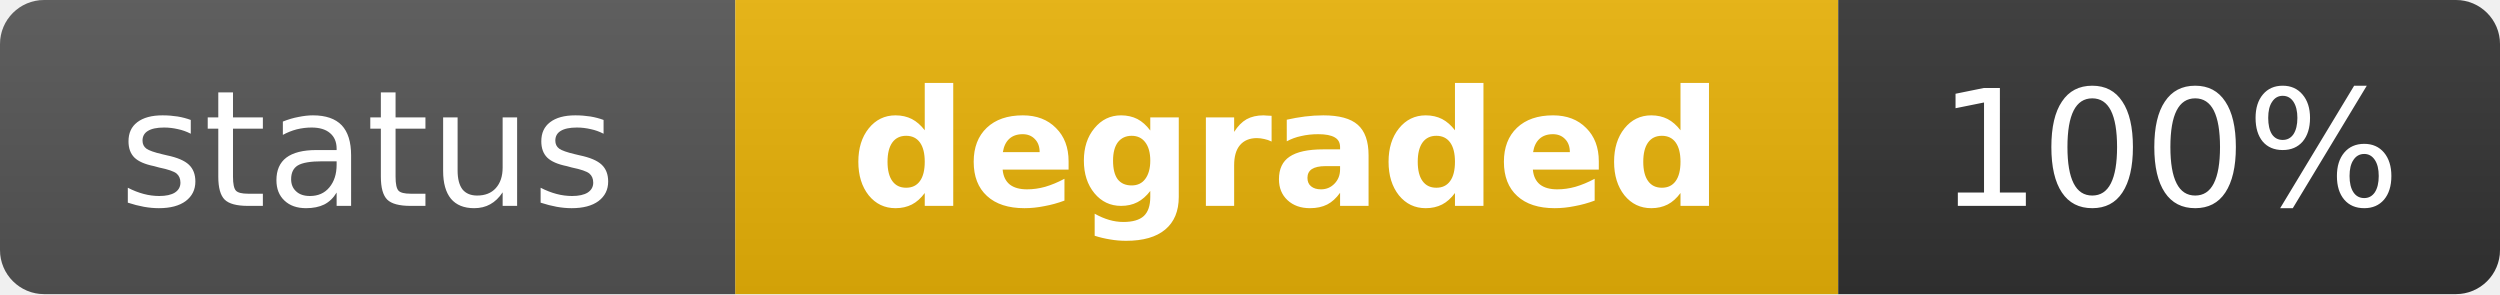
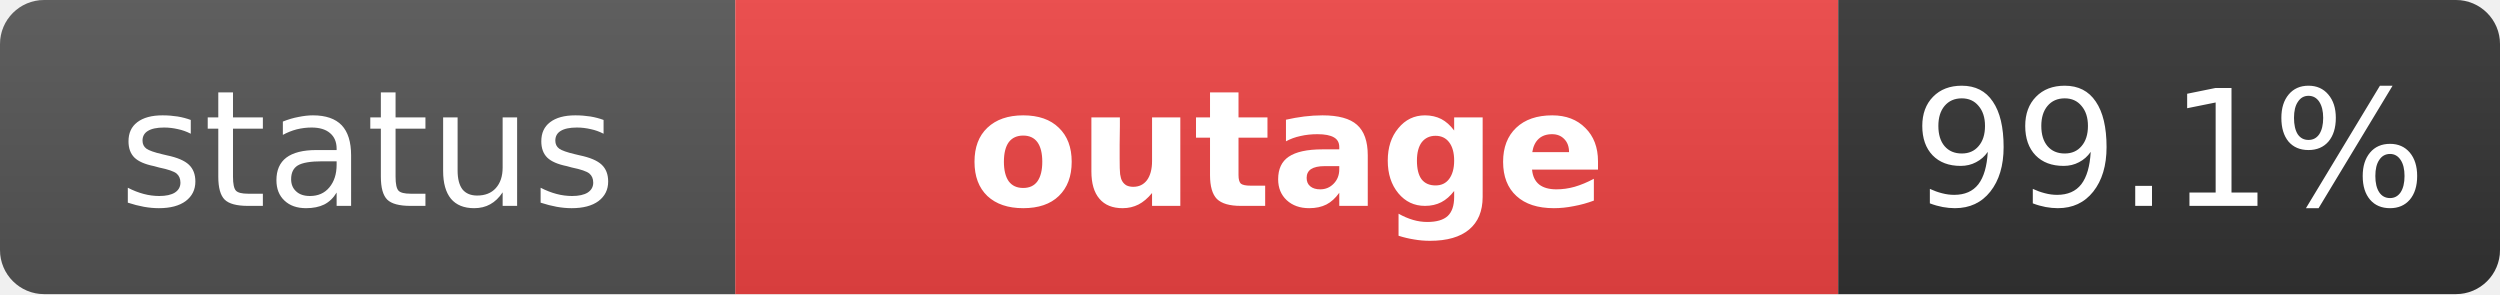
- <svg xmlns="http://www.w3.org/2000/svg" width="170" height="20" role="img" aria-label="status: degraded">
+ <svg xmlns="http://www.w3.org/2000/svg" width="170" height="20" role="img" aria-label="status: outage">
  <linearGradient id="s" x2="0" y2="100%">
    <stop offset="0" stop-color="#bbb" stop-opacity=".1" />
    <stop offset="1" stop-opacity=".1" />
  </linearGradient>
  <clipPath id="r">
    <rect width="170" height="20" rx="3" fill="#fff" />
  </clipPath>
  <g clip-path="url(#r)">
    <rect width="50" height="20" fill="#555" />
-     <rect x="50" width="75" height="20" fill="#eab308" />
+     <rect x="50" width="75" height="20" fill="#ef4444" />
    <rect x="125" width="45" height="20" fill="#333" />
    <rect width="170" height="20" fill="url(#s)" />
  </g>
  <g fill="#fff" text-anchor="middle" font-family="Verdana,Geneva,DejaVu Sans,sans-serif" text-rendering="geometricPrecision" font-size="11">
    <text x="25" y="14" fill="#fff">status</text>
-     <text x="87.5" y="14" fill="#fff" font-weight="bold">degraded</text>
-     <text x="147.5" y="14" fill="#fff">100%</text>
+     <text x="87.5" y="14" fill="#fff" font-weight="bold">outage</text>
+     <text x="147.5" y="14" fill="#fff">99.1%</text>
  </g>
</svg>
